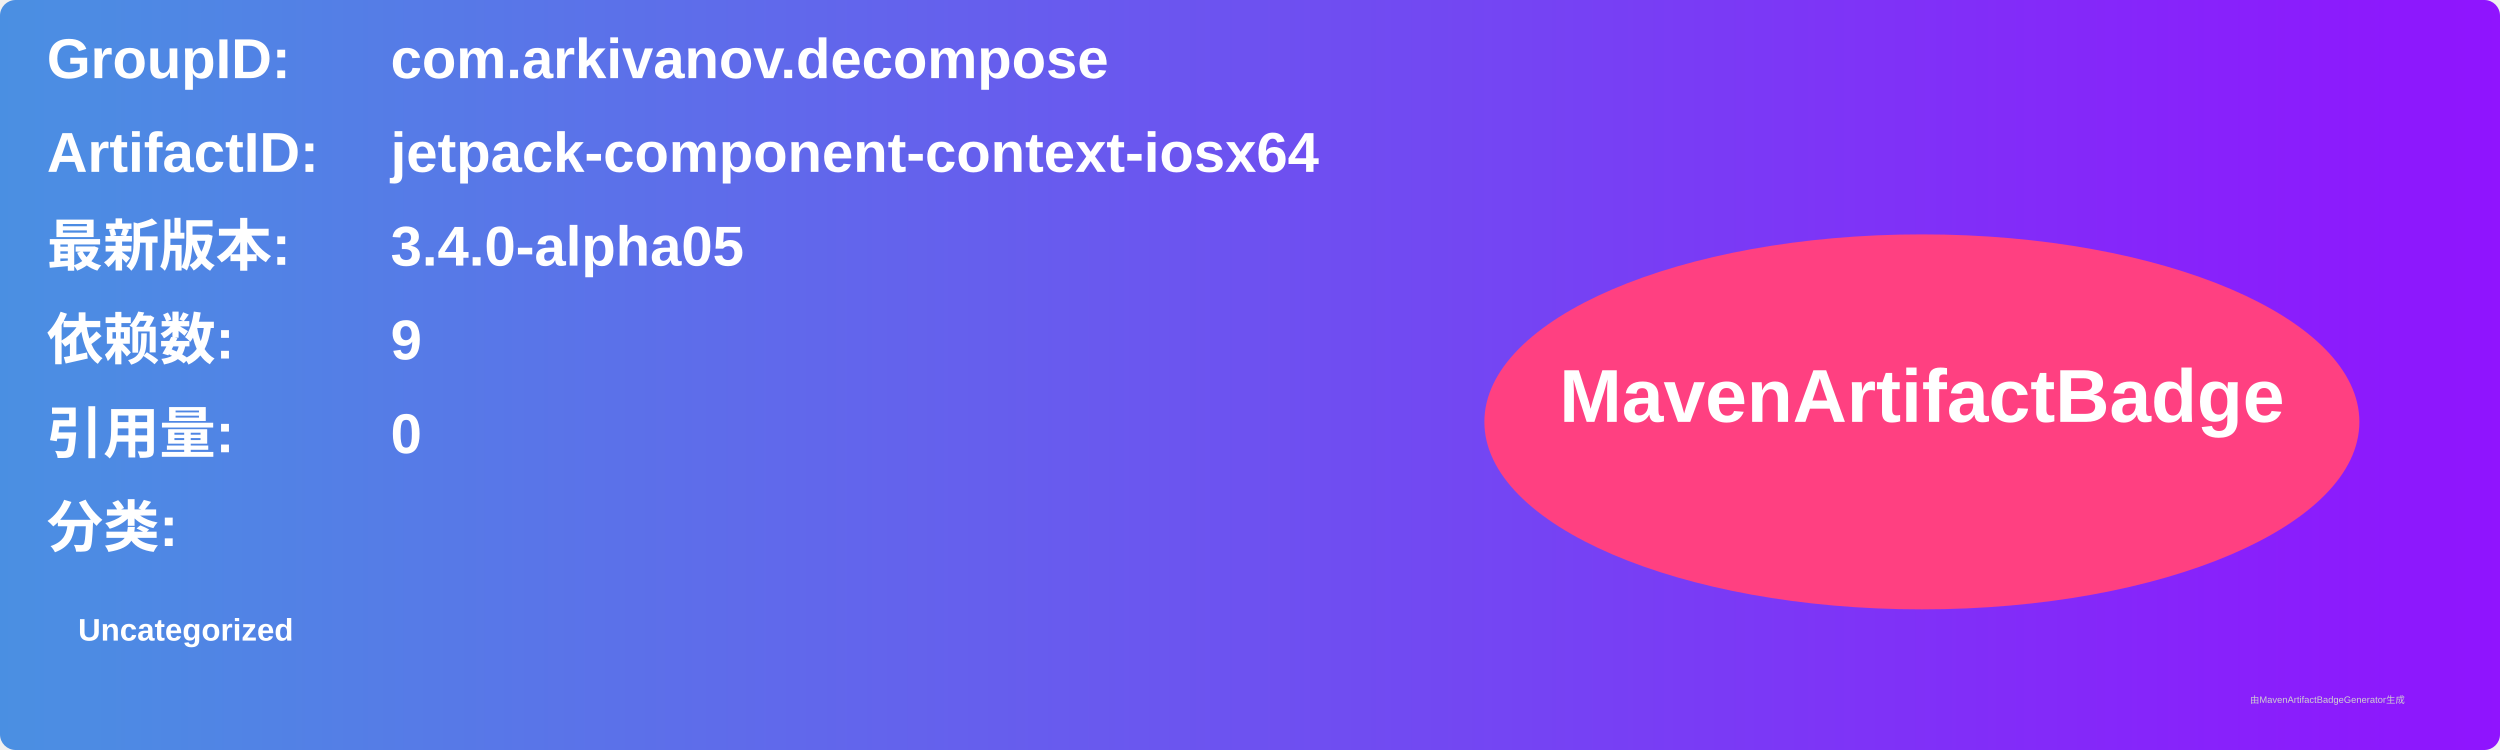
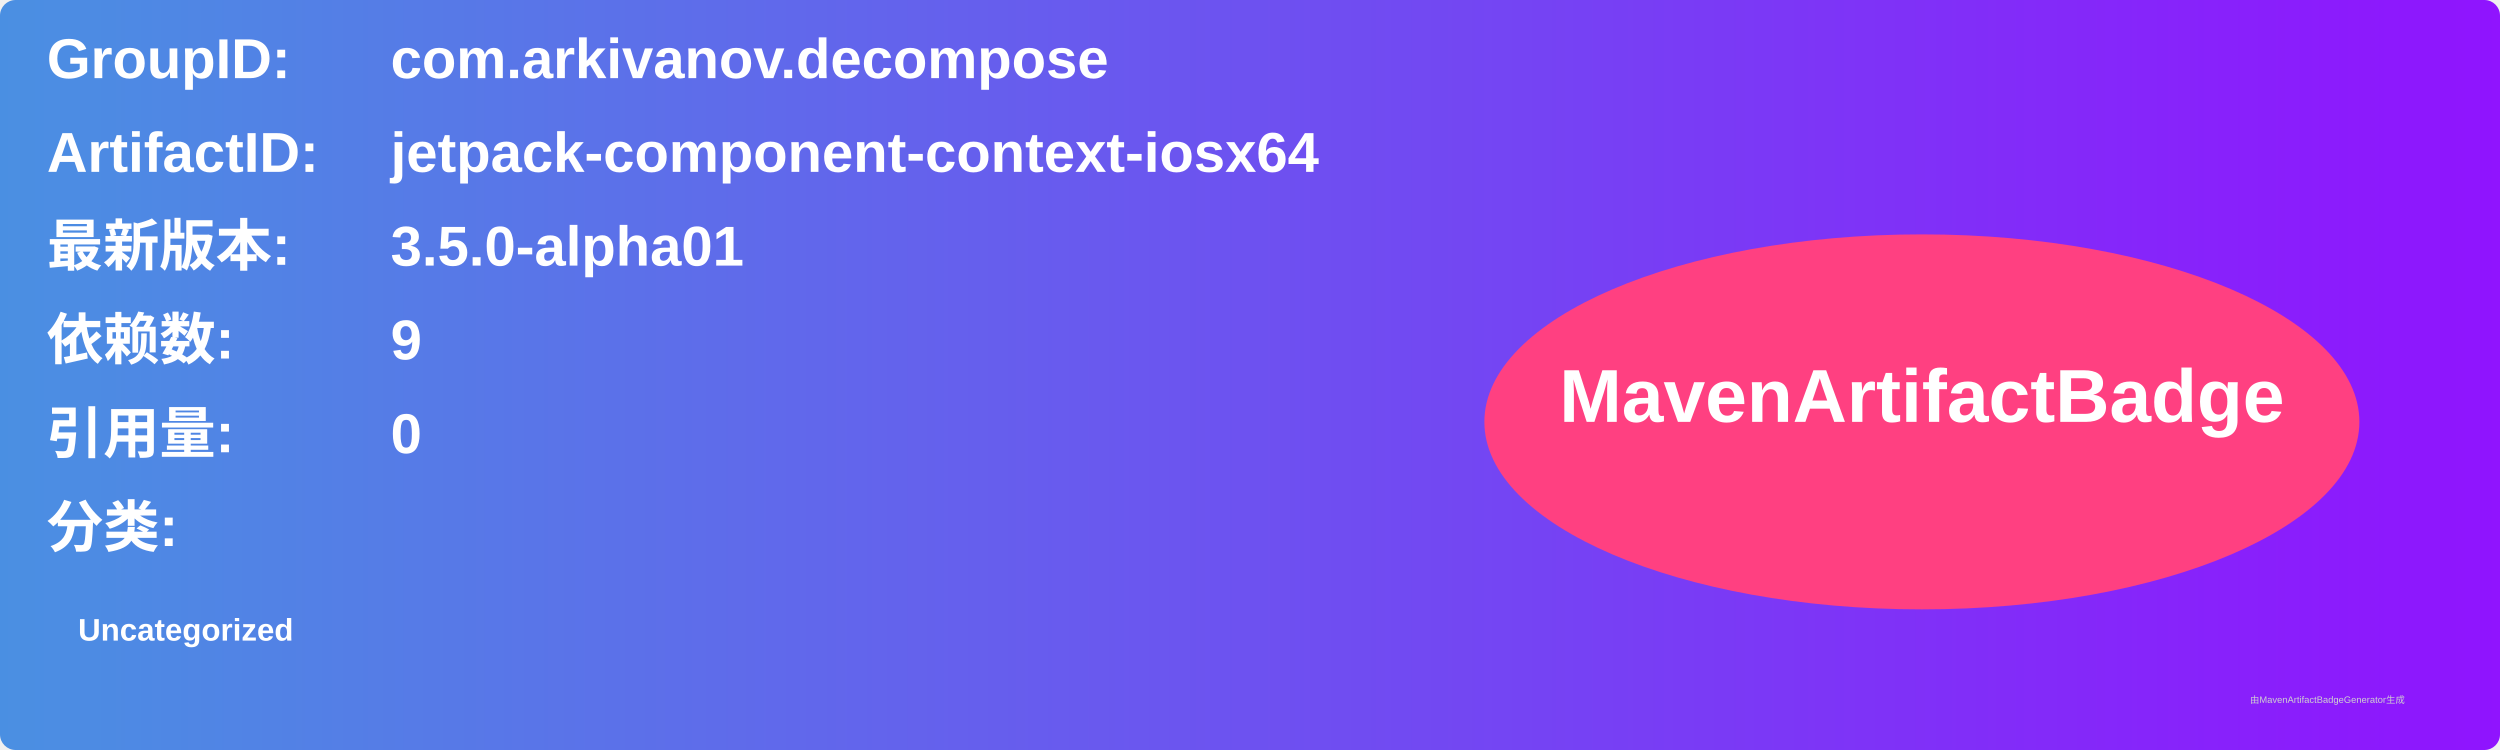
<svg xmlns="http://www.w3.org/2000/svg" width="800" height="240" viewBox="0 0 800 240">
  <linearGradient id="grad" x1="0%" y1="0%" x2="100%" y2="0%">
    <stop offset="0%" stop-color="#4a90e2" />
    <stop offset="100%" stop-color="#9013fe" />
  </linearGradient>
  <rect width="100%" height="100%" rx="5" ry="5" fill="url(#grad)" />
  <g transform="translate(15, 15)">
    <text x="0" y="10" font-family="Arial" font-size="18" fill="white" font-weight="bold" width="260">GroupID:</text>
    <text x="110" y="10" font-family="Arial" font-size="18" fill="white" font-weight="bold" width="460">com.arkivanov.decompose</text>
    <text x="0" y="40" font-family="Arial" font-size="18" fill="white" font-weight="bold" width="260">ArtifactID:</text>
    <text x="110" y="40" font-family="Arial" font-size="18" fill="white" font-weight="bold" width="460">jetpack-component-context-iosx64</text>
    <text x="0" y="70" font-family="Arial" font-size="18" fill="white" font-weight="bold">最新版本:</text>
    <text x="110" y="70" font-family="Arial" font-size="18" fill="white" font-weight="bold">
-       <tspan font-weight="bold">3.4.0-alpha05</tspan>
+       <tspan font-weight="bold">3.5.0-alpha01</tspan>
    </text>
    <text x="0" y="100" font-family="Arial" font-size="18" fill="white" font-weight="bold">依赖数: </text>
    <text x="110" y="100" font-family="Arial" font-size="18" fill="white">
      <tspan font-weight="bold">9</tspan>
    </text>
    <text x="0" y="130" font-family="Arial" font-size="18" fill="white" font-weight="bold">引用量: </text>
    <text x="110" y="130" font-family="Arial" font-size="18" fill="white">
      <tspan font-weight="bold">0</tspan>
    </text>
    <text x="0" y="160" font-family="Arial" font-size="18" fill="white" font-weight="bold">分类:</text>
    <text x="10" y="190" font-family="Arial" font-size="10" fill="white">
      <tspan font-weight="bold">Uncategorized</tspan>
    </text>
    <ellipse cx="600" cy="120" rx="140" ry="60" fill="#ff4081" />
    <text x="600" y="120" text-anchor="middle" font-family="Arial" font-size="24" fill="white" font-weight="bold">MavenArtifactBadge</text>
  </g>
  <text x="720" y="225" font-family="Arial" font-size="3" fill="#d0d0d0">由MavenArtifactBadgeGenerator生成</text>
</svg>
